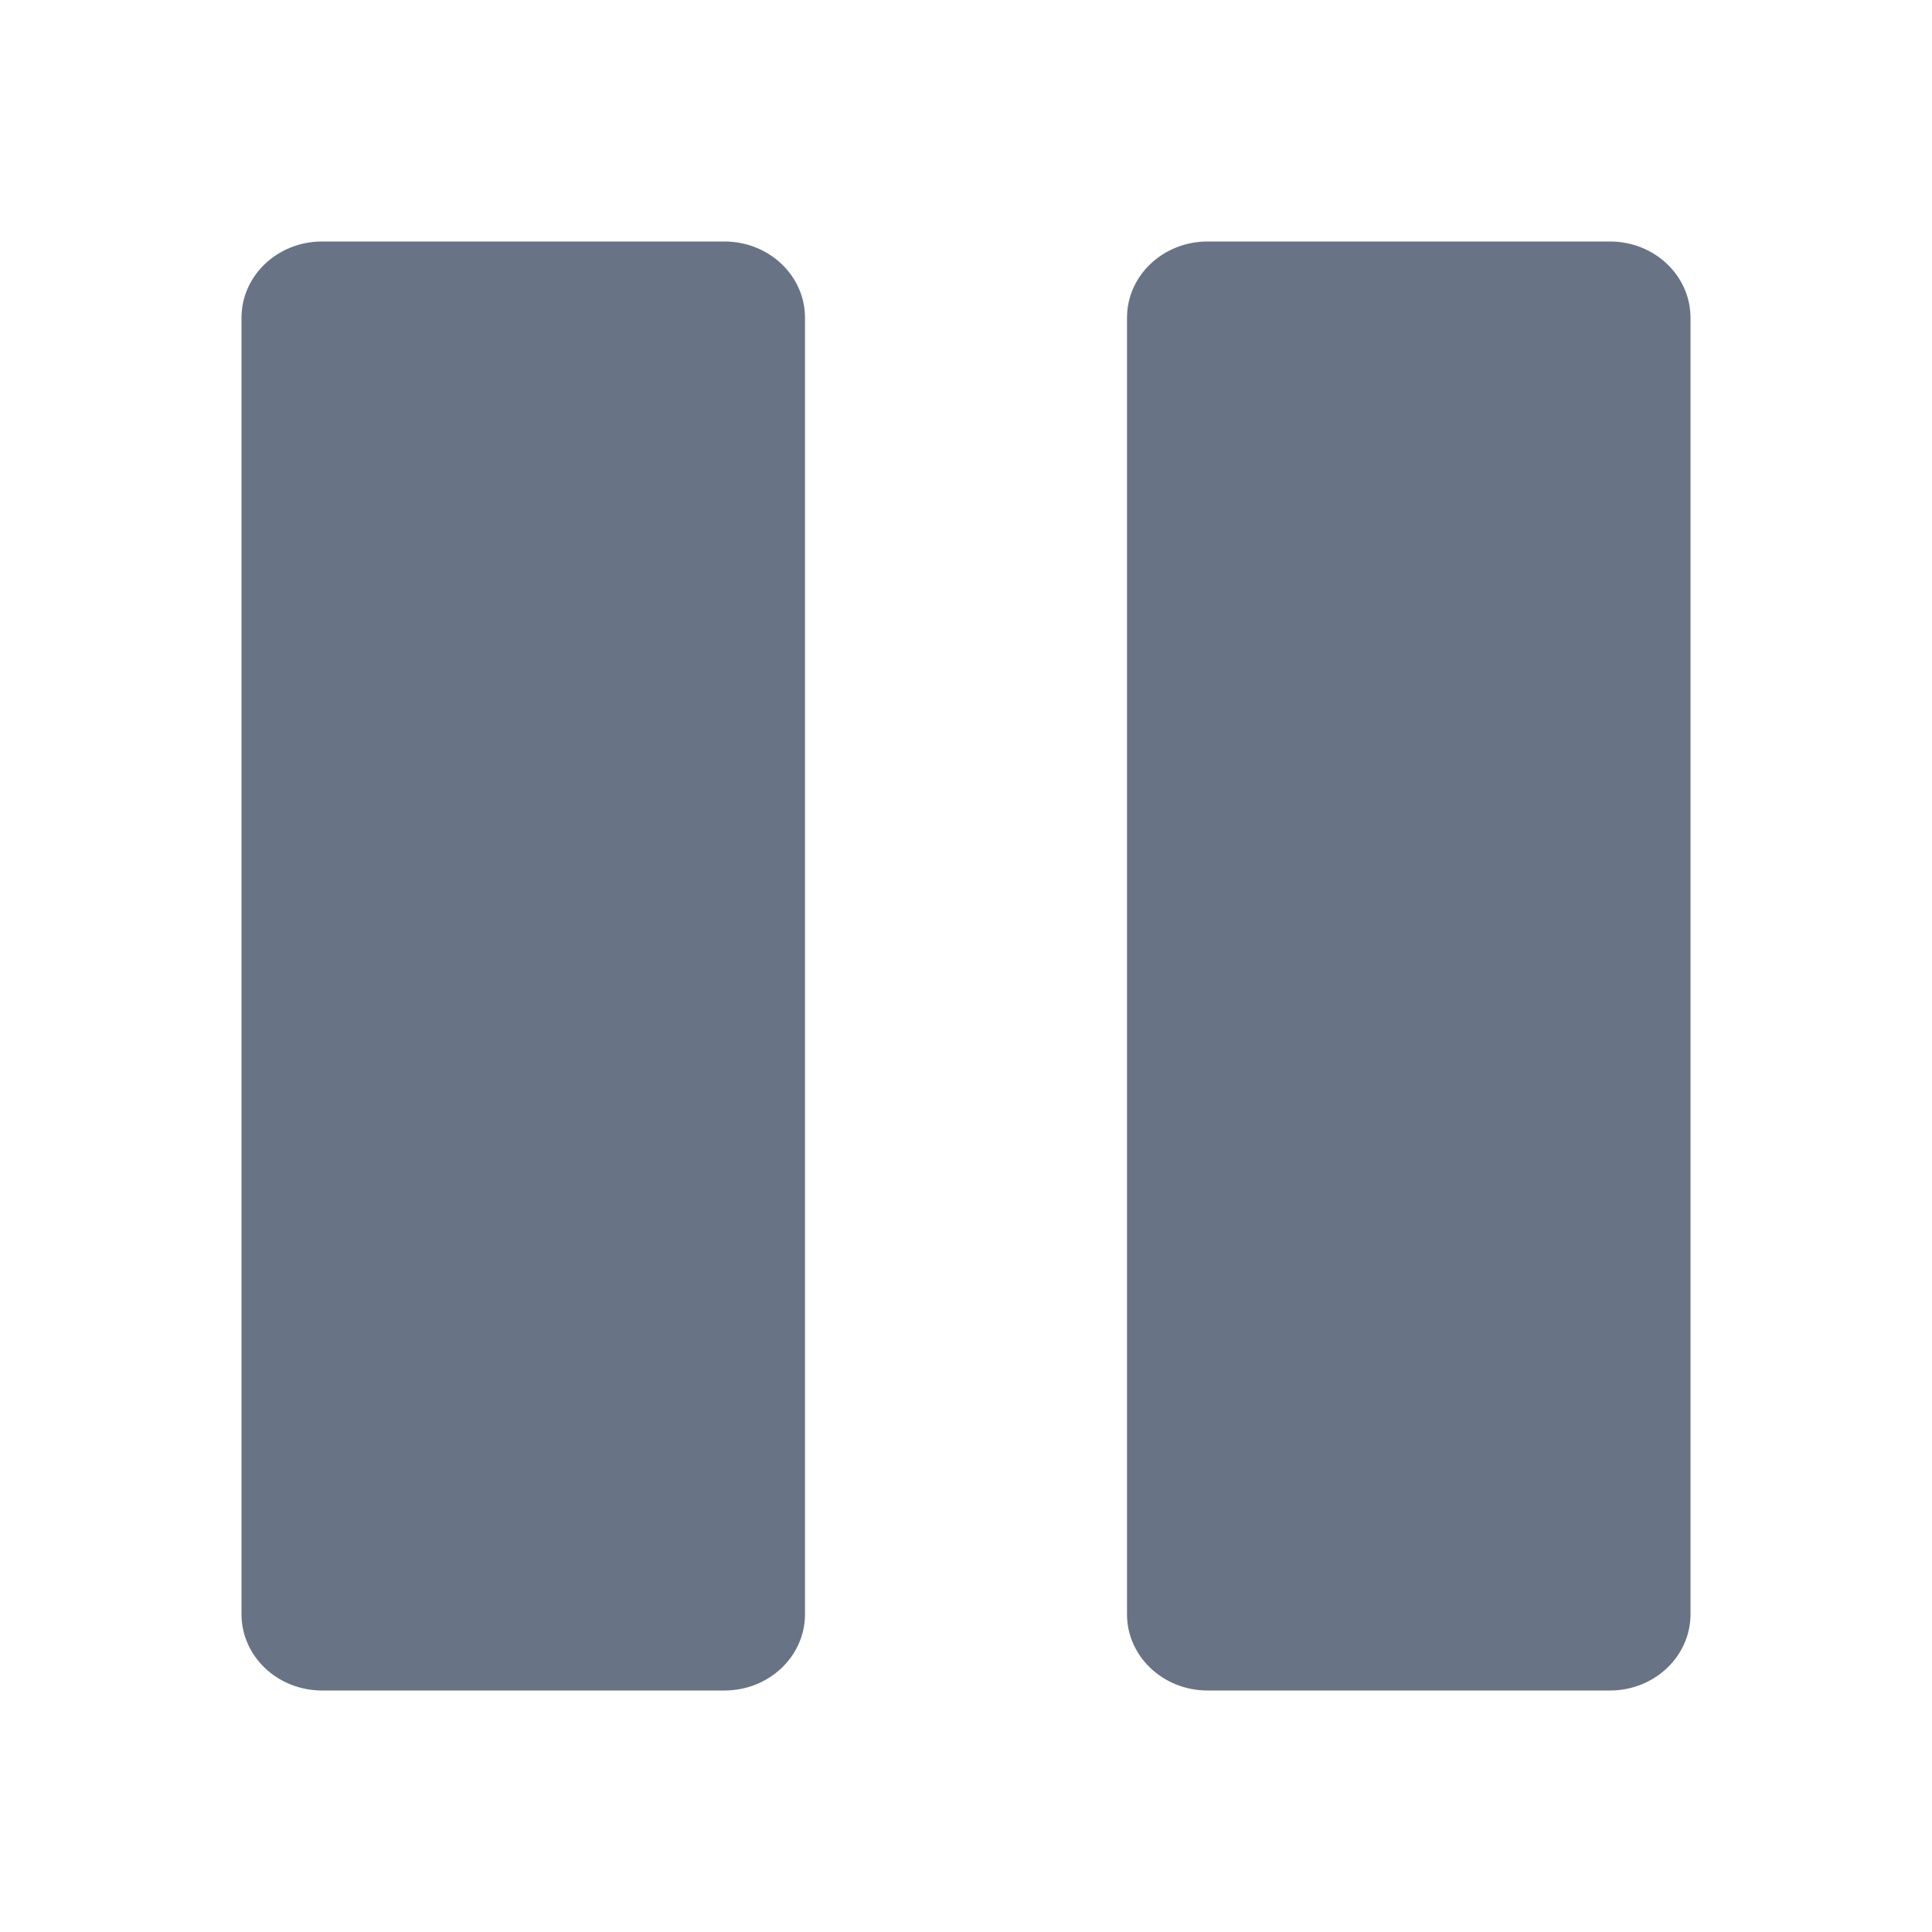
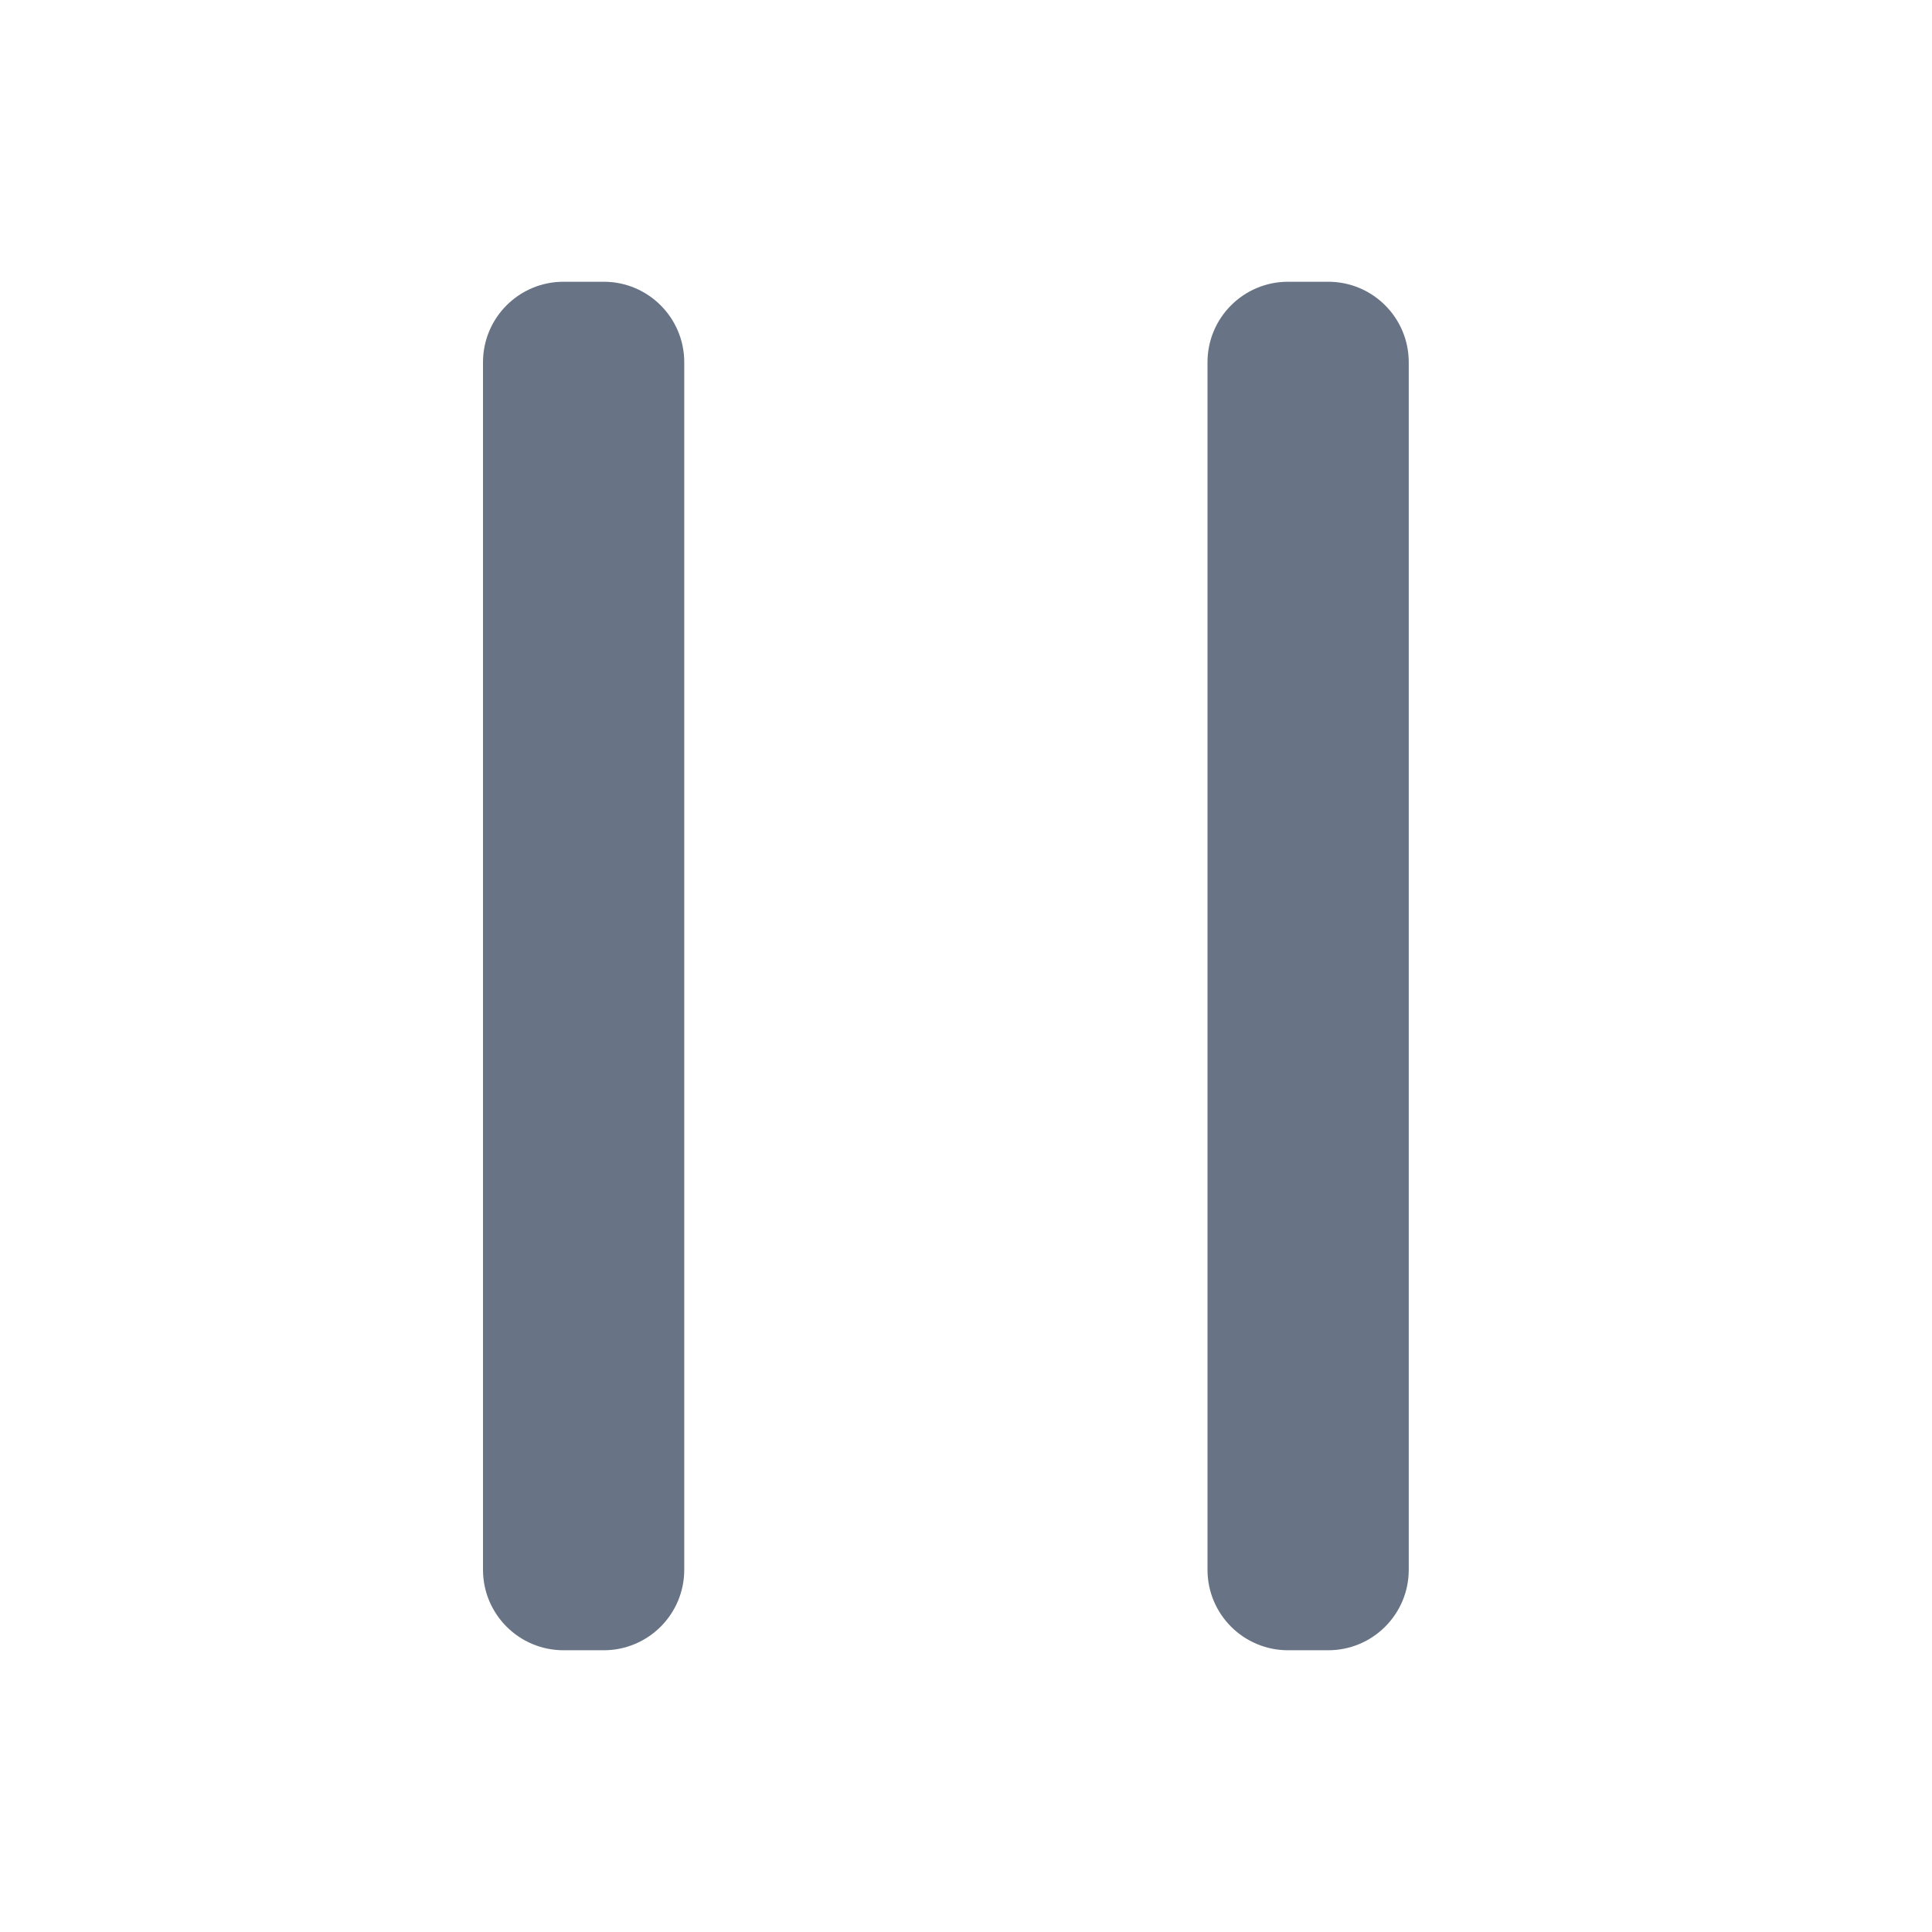
<svg xmlns="http://www.w3.org/2000/svg" fill="none" viewBox="0 0 24 24">
-   <path fill="#687485" d="M4 3c-.552 0-1 .424-1 .947v16.106c0 .523.448.947 1 .947h5c.552 0 1-.424 1-.947V3.947C10 3.424 9.552 3 9 3H4Zm11 0c-.552 0-1 .424-1 .947v16.106c0 .523.448.947 1 .947h5c.552 0 1-.424 1-.947V3.947C21 3.424 20.552 3 20 3h-5Z" />
+   <path fill="#687485" fill-rule="evenodd" d="M7 3.5a1 1 0 0 0-1 1v15a1 1 0 0 0 1 1h.5a1 1 0 0 0 1-1v-15a1 1 0 0 0-1-1H7Zm9 0a1 1 0 0 0-1 1v15a1 1 0 0 0 1 1h.5a1 1 0 0 0 1-1v-15a1 1 0 0 0-1-1H16Z" clip-rule="evenodd" />
</svg>
